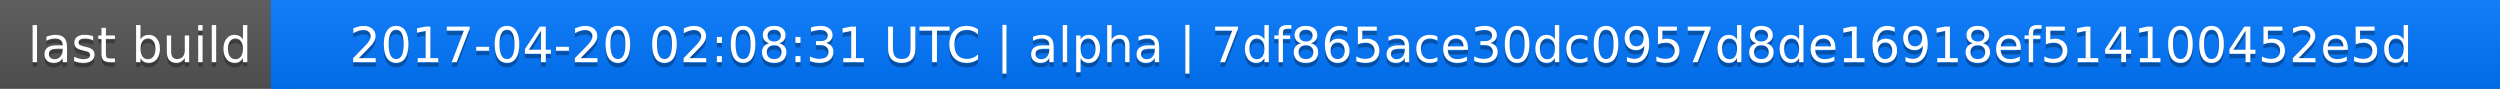
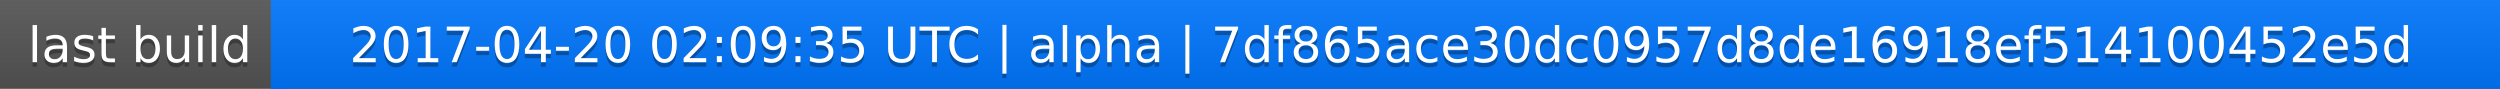
<svg xmlns="http://www.w3.org/2000/svg" width="563" height="20">
  <linearGradient id="a" x2="0" y2="100%">
    <stop offset="0" stop-color="#bbb" stop-opacity=".1" />
    <stop offset="1" stop-opacity=".1" />
  </linearGradient>
  <rect rx="0" width="563" height="20" fill="#555" />
  <rect rx="0" x="61" width="502" height="20" fill="#07f" />
  <path fill="#07f" d="M61 0h4v20h-4z" />
  <rect rx="0" width="563" height="20" fill="url(#a)" />
  <g fill="#fff" text-anchor="middle" font-family="DejaVu Sans,Verdana,Geneva,sans-serif" font-size="11">
    <text x="31.5" y="15" fill="#010101" fill-opacity=".3">last build</text>
    <text x="31.5" y="14">last build</text>
-     <text x="311" y="15" fill="#010101" fill-opacity=".3">2017-04-20 02:08:31 UTC | alpha | 7df865ace30dc0957d8de16918ef514100452e5d</text>
-     <text x="311" y="14">2017-04-20 02:08:31 UTC | alpha | 7df865ace30dc0957d8de16918ef514100452e5d</text>
+     <text x="311" y="15" fill="#010101" fill-opacity=".3">2017-04-20 02:09:35 UTC | alpha | 7df865ace30dc0957d8de16918ef514100452e5d</text>
+     <text x="311" y="14">2017-04-20 02:09:35 UTC | alpha | 7df865ace30dc0957d8de16918ef514100452e5d</text>
  </g>
</svg>
